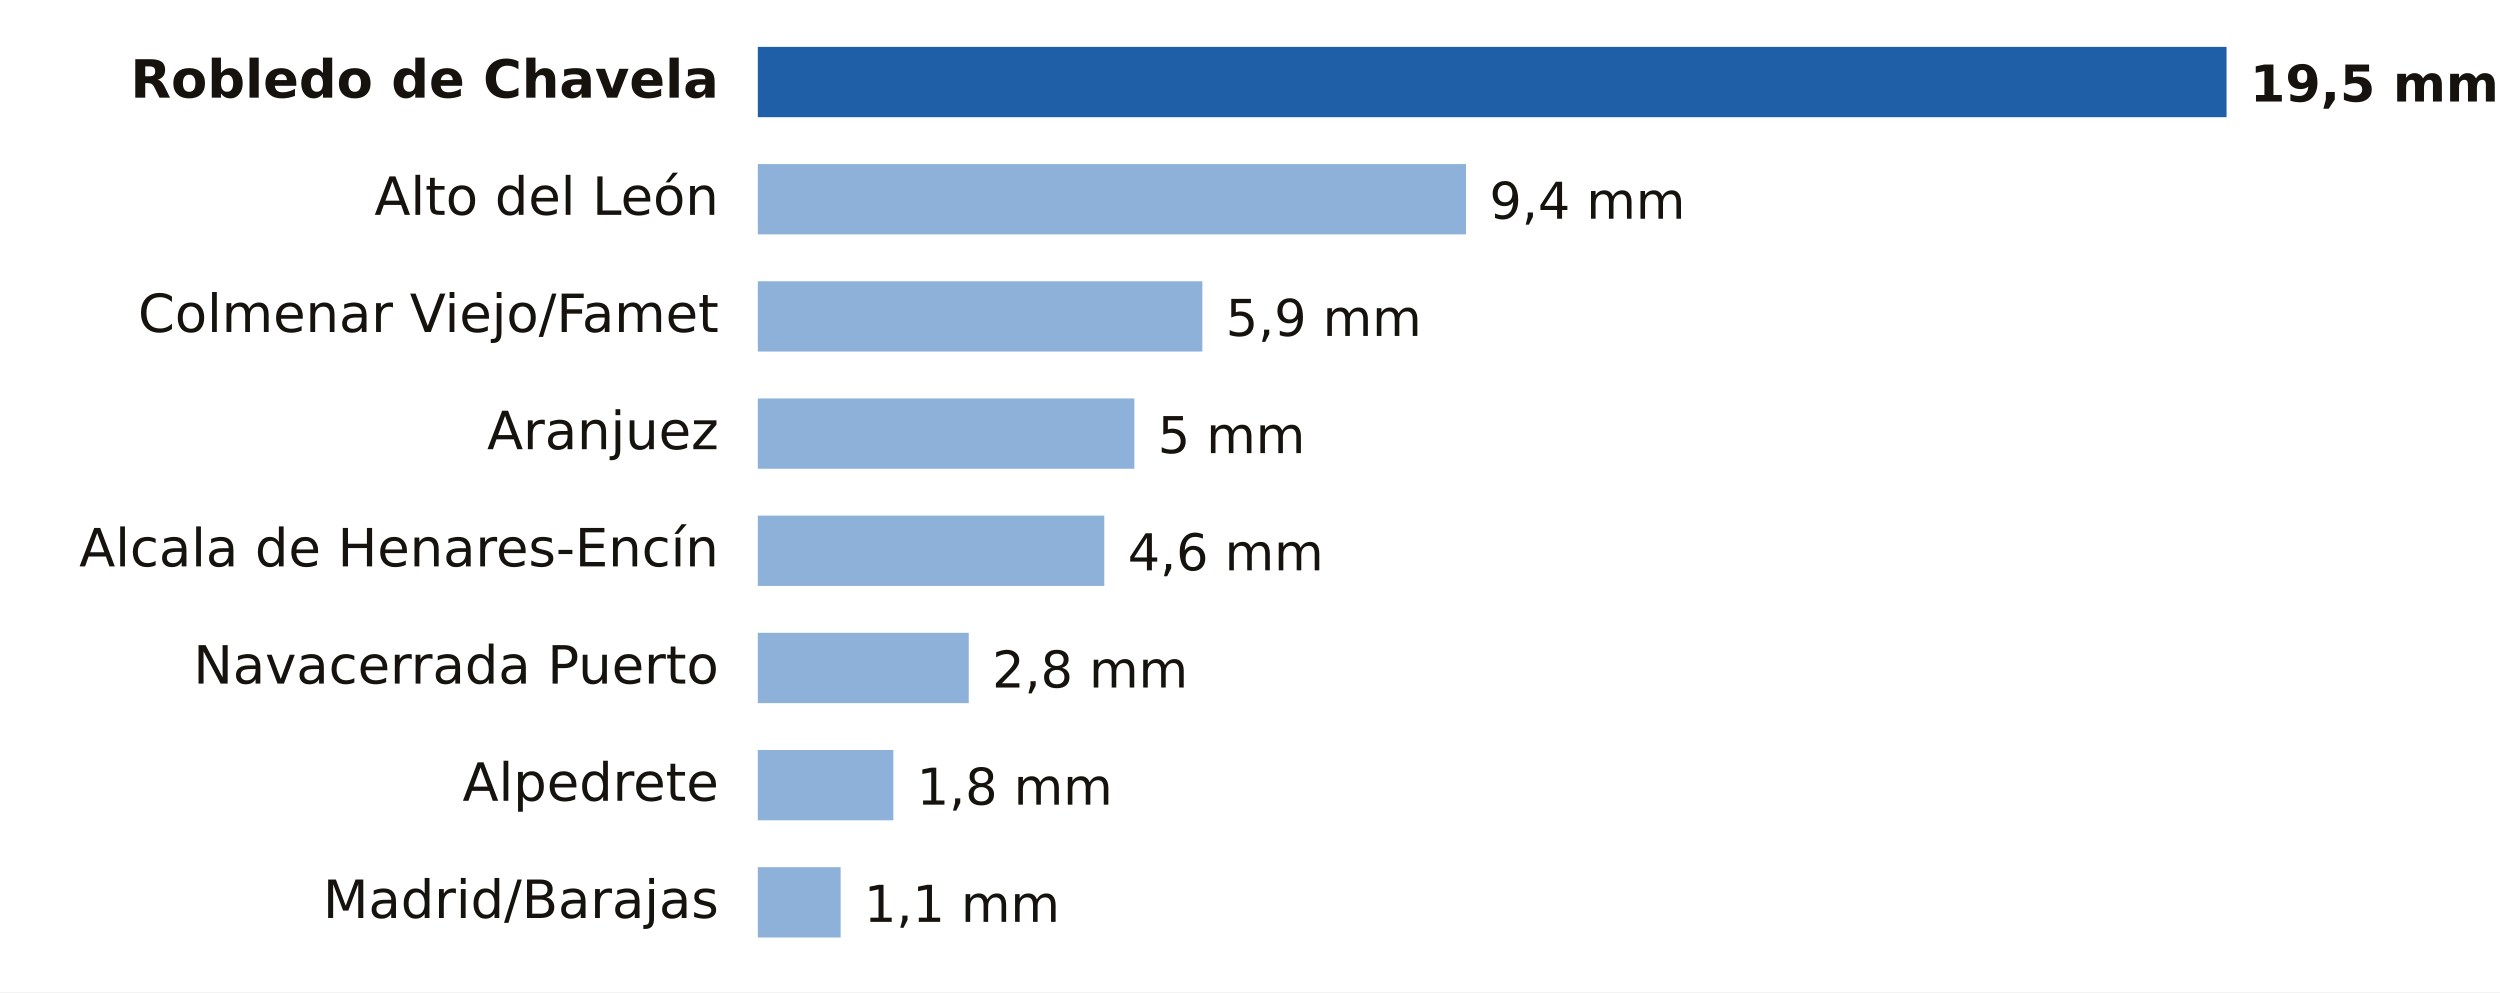
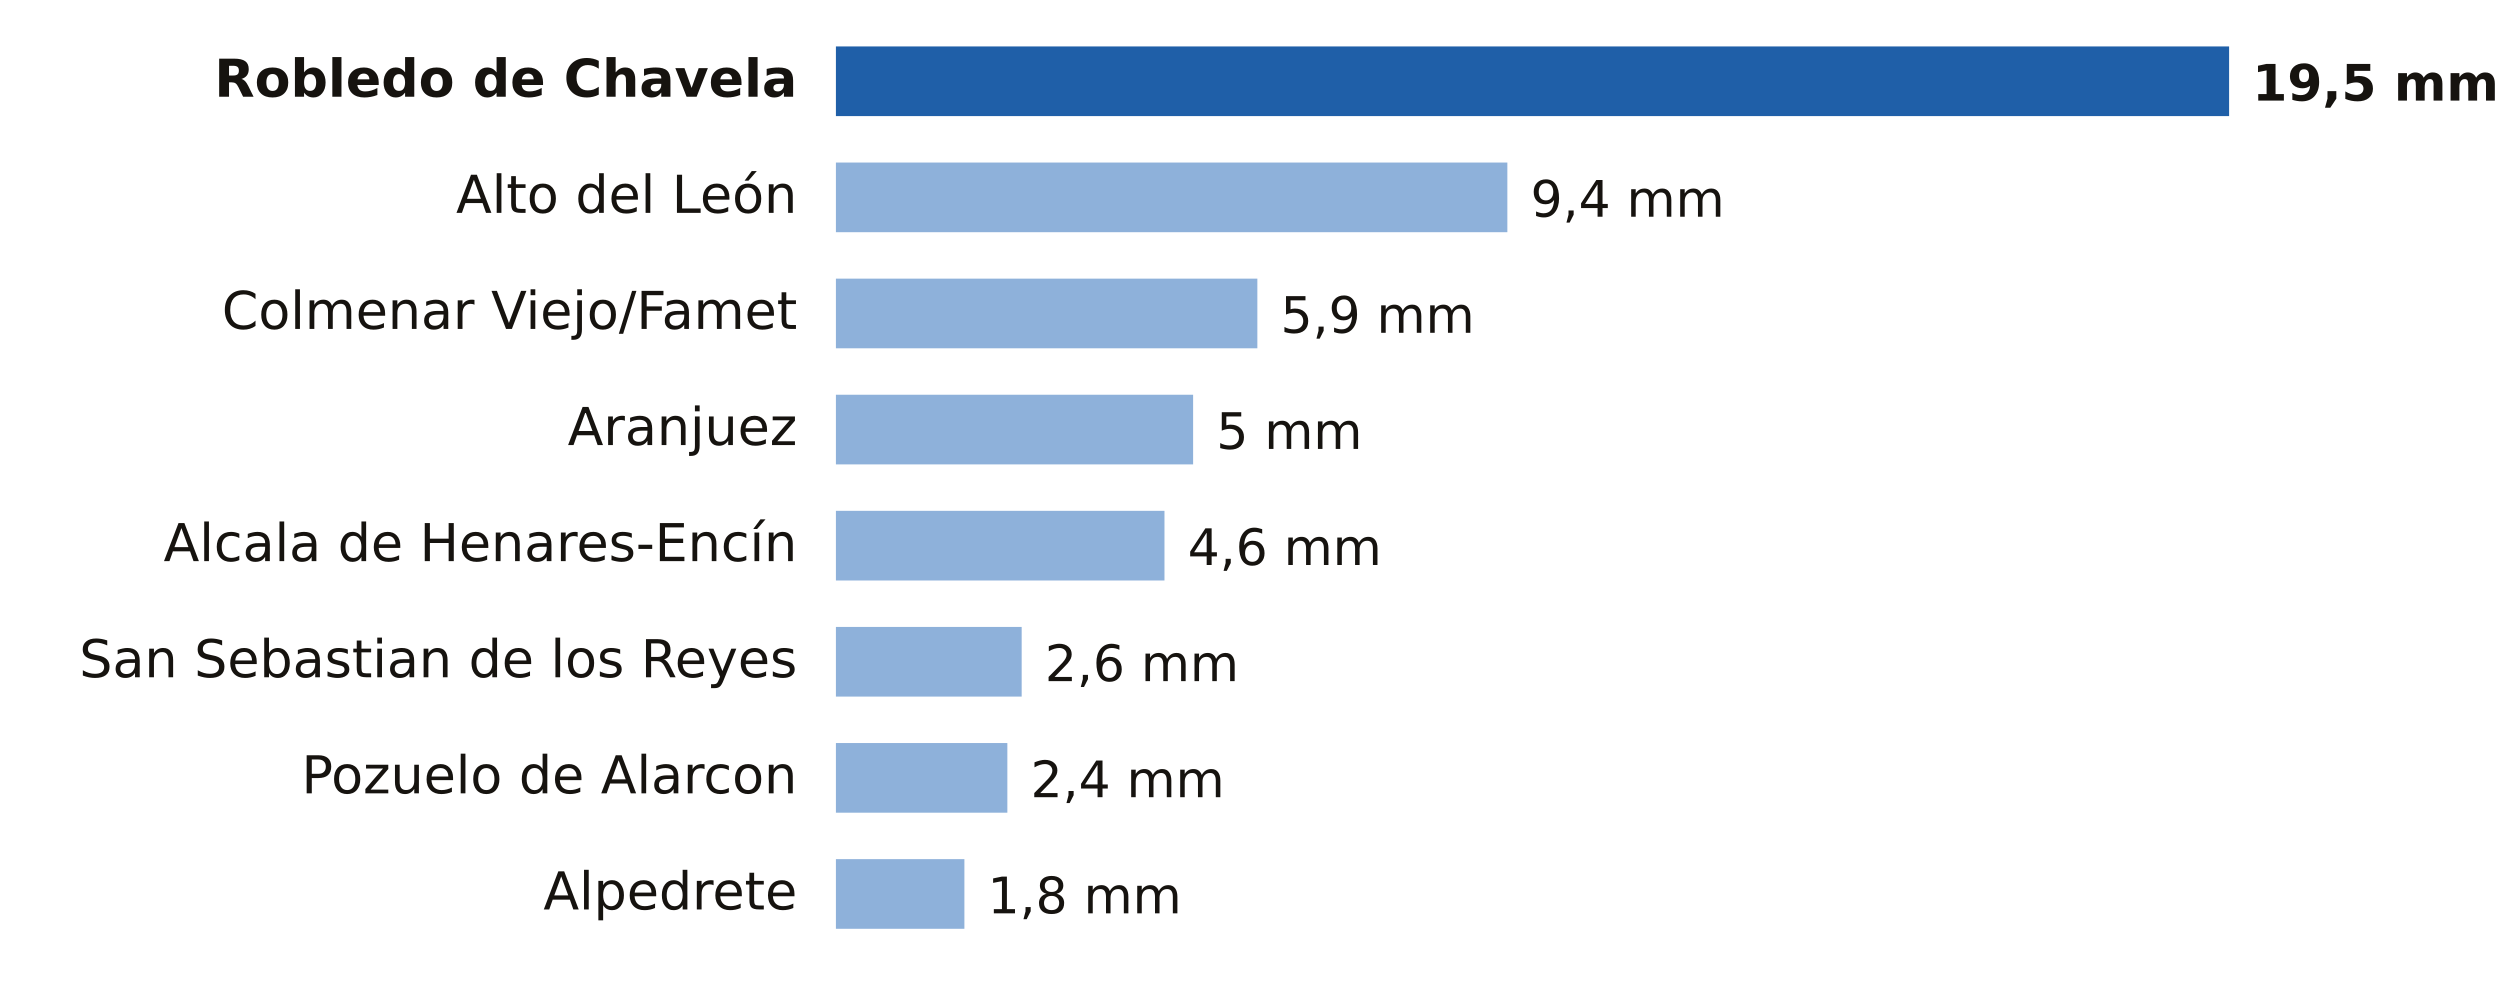
- <svg xmlns="http://www.w3.org/2000/svg" viewBox="0 0 640 254" width="640" height="254" role="img" aria-label="Lluvia entre la medianoche y las 22:00 del domingo 18 de octubre en Madrid">
-   <rect width="640" height="254" fill="#FFFFFF" />
-   <text x="184.0" y="25.0" font-size="13.5" fill="#16130F" text-anchor="end" font-weight="600" font-family="Public Sans, DejaVu Sans, Arial, sans-serif">Robledo de Chavela</text>
-   <rect x="194" y="12" width="376.0" height="18" fill="#1F5FA8" />
-   <text x="576.0" y="26.0" font-size="13" fill="#16130F" text-anchor="start" font-weight="700" font-family="Public Sans, DejaVu Sans, Arial, sans-serif">19,5 mm</text>
-   <text x="184.0" y="55.0" font-size="13.5" fill="#16130F" text-anchor="end" font-weight="400" font-family="Public Sans, DejaVu Sans, Arial, sans-serif">Alto del León</text>
-   <rect x="194" y="42" width="181.3" height="18" fill="#8EB1DA" />
-   <text x="381.3" y="56.0" font-size="13" fill="#16130F" text-anchor="start" font-weight="500" font-family="Public Sans, DejaVu Sans, Arial, sans-serif">9,4 mm</text>
-   <text x="184.0" y="85.0" font-size="13.5" fill="#16130F" text-anchor="end" font-weight="400" font-family="Public Sans, DejaVu Sans, Arial, sans-serif">Colmenar Viejo/Famet</text>
-   <rect x="194" y="72" width="113.8" height="18" fill="#8EB1DA" />
-   <text x="313.8" y="86.0" font-size="13" fill="#16130F" text-anchor="start" font-weight="500" font-family="Public Sans, DejaVu Sans, Arial, sans-serif">5,9 mm</text>
-   <text x="184.0" y="115.0" font-size="13.5" fill="#16130F" text-anchor="end" font-weight="400" font-family="Public Sans, DejaVu Sans, Arial, sans-serif">Aranjuez</text>
-   <rect x="194" y="102" width="96.4" height="18" fill="#8EB1DA" />
-   <text x="296.4" y="116.0" font-size="13" fill="#16130F" text-anchor="start" font-weight="500" font-family="Public Sans, DejaVu Sans, Arial, sans-serif">5 mm</text>
-   <text x="184.0" y="145.0" font-size="13.5" fill="#16130F" text-anchor="end" font-weight="400" font-family="Public Sans, DejaVu Sans, Arial, sans-serif">Alcala de Henares-Encín</text>
-   <rect x="194" y="132" width="88.7" height="18" fill="#8EB1DA" />
-   <text x="288.7" y="146.0" font-size="13" fill="#16130F" text-anchor="start" font-weight="500" font-family="Public Sans, DejaVu Sans, Arial, sans-serif">4,6 mm</text>
-   <text x="184.0" y="175.0" font-size="13.5" fill="#16130F" text-anchor="end" font-weight="400" font-family="Public Sans, DejaVu Sans, Arial, sans-serif">Navacerrada Puerto</text>
-   <rect x="194" y="162" width="54.0" height="18" fill="#8EB1DA" />
-   <text x="254.0" y="176.0" font-size="13" fill="#16130F" text-anchor="start" font-weight="500" font-family="Public Sans, DejaVu Sans, Arial, sans-serif">2,8 mm</text>
-   <text x="184.0" y="205.0" font-size="13.5" fill="#16130F" text-anchor="end" font-weight="400" font-family="Public Sans, DejaVu Sans, Arial, sans-serif">Alpedrete</text>
-   <rect x="194" y="192" width="34.7" height="18" fill="#8EB1DA" />
-   <text x="234.7" y="206.0" font-size="13" fill="#16130F" text-anchor="start" font-weight="500" font-family="Public Sans, DejaVu Sans, Arial, sans-serif">1,8 mm</text>
-   <text x="184.0" y="235.0" font-size="13.5" fill="#16130F" text-anchor="end" font-weight="400" font-family="Public Sans, DejaVu Sans, Arial, sans-serif">Madrid/Barajas</text>
-   <rect x="194" y="222" width="21.2" height="18" fill="#8EB1DA" />
-   <text x="221.2" y="236.0" font-size="13" fill="#16130F" text-anchor="start" font-weight="500" font-family="Public Sans, DejaVu Sans, Arial, sans-serif">1,1 mm</text>
+ <svg xmlns="http://www.w3.org/2000/svg" viewBox="0 0 646 254" width="646" height="254" role="img" aria-label="Lluvia entre la medianoche y las 22:00 del domingo 18 de octubre en Madrid">
+   <rect width="646" height="254" fill="#FFFFFF" />
+   <text x="206.0" y="25.0" font-size="13.5" fill="#16130F" text-anchor="end" font-weight="600" font-family="Public Sans, DejaVu Sans, Arial, sans-serif">Robledo de Chavela</text>
+   <rect x="216" y="12" width="360.0" height="18" fill="#1F5FA8" />
+   <text x="582.0" y="26.0" font-size="13" fill="#16130F" text-anchor="start" font-weight="700" font-family="Public Sans, DejaVu Sans, Arial, sans-serif">19,5 mm</text>
+   <text x="206.0" y="55.0" font-size="13.5" fill="#16130F" text-anchor="end" font-weight="400" font-family="Public Sans, DejaVu Sans, Arial, sans-serif">Alto del León</text>
+   <rect x="216" y="42" width="173.5" height="18" fill="#8EB1DA" />
+   <text x="395.5" y="56.0" font-size="13" fill="#16130F" text-anchor="start" font-weight="500" font-family="Public Sans, DejaVu Sans, Arial, sans-serif">9,4 mm</text>
+   <text x="206.0" y="85.0" font-size="13.5" fill="#16130F" text-anchor="end" font-weight="400" font-family="Public Sans, DejaVu Sans, Arial, sans-serif">Colmenar Viejo/Famet</text>
+   <rect x="216" y="72" width="108.9" height="18" fill="#8EB1DA" />
+   <text x="330.9" y="86.0" font-size="13" fill="#16130F" text-anchor="start" font-weight="500" font-family="Public Sans, DejaVu Sans, Arial, sans-serif">5,9 mm</text>
+   <text x="206.0" y="115.0" font-size="13.5" fill="#16130F" text-anchor="end" font-weight="400" font-family="Public Sans, DejaVu Sans, Arial, sans-serif">Aranjuez</text>
+   <rect x="216" y="102" width="92.3" height="18" fill="#8EB1DA" />
+   <text x="314.3" y="116.0" font-size="13" fill="#16130F" text-anchor="start" font-weight="500" font-family="Public Sans, DejaVu Sans, Arial, sans-serif">5 mm</text>
+   <text x="206.0" y="145.0" font-size="13.5" fill="#16130F" text-anchor="end" font-weight="400" font-family="Public Sans, DejaVu Sans, Arial, sans-serif">Alcala de Henares-Encín</text>
+   <rect x="216" y="132" width="84.9" height="18" fill="#8EB1DA" />
+   <text x="306.9" y="146.0" font-size="13" fill="#16130F" text-anchor="start" font-weight="500" font-family="Public Sans, DejaVu Sans, Arial, sans-serif">4,6 mm</text>
+   <text x="206.0" y="175.0" font-size="13.5" fill="#16130F" text-anchor="end" font-weight="400" font-family="Public Sans, DejaVu Sans, Arial, sans-serif">San Sebastian de los Reyes</text>
+   <rect x="216" y="162" width="48.0" height="18" fill="#8EB1DA" />
+   <text x="270.0" y="176.0" font-size="13" fill="#16130F" text-anchor="start" font-weight="500" font-family="Public Sans, DejaVu Sans, Arial, sans-serif">2,6 mm</text>
+   <text x="206.0" y="205.0" font-size="13.5" fill="#16130F" text-anchor="end" font-weight="400" font-family="Public Sans, DejaVu Sans, Arial, sans-serif">Pozuelo de Alarcon</text>
+   <rect x="216" y="192" width="44.3" height="18" fill="#8EB1DA" />
+   <text x="266.3" y="206.0" font-size="13" fill="#16130F" text-anchor="start" font-weight="500" font-family="Public Sans, DejaVu Sans, Arial, sans-serif">2,4 mm</text>
+   <text x="206.0" y="235.0" font-size="13.5" fill="#16130F" text-anchor="end" font-weight="400" font-family="Public Sans, DejaVu Sans, Arial, sans-serif">Alpedrete</text>
+   <rect x="216" y="222" width="33.2" height="18" fill="#8EB1DA" />
+   <text x="255.2" y="236.0" font-size="13" fill="#16130F" text-anchor="start" font-weight="500" font-family="Public Sans, DejaVu Sans, Arial, sans-serif">1,8 mm</text>
</svg>
